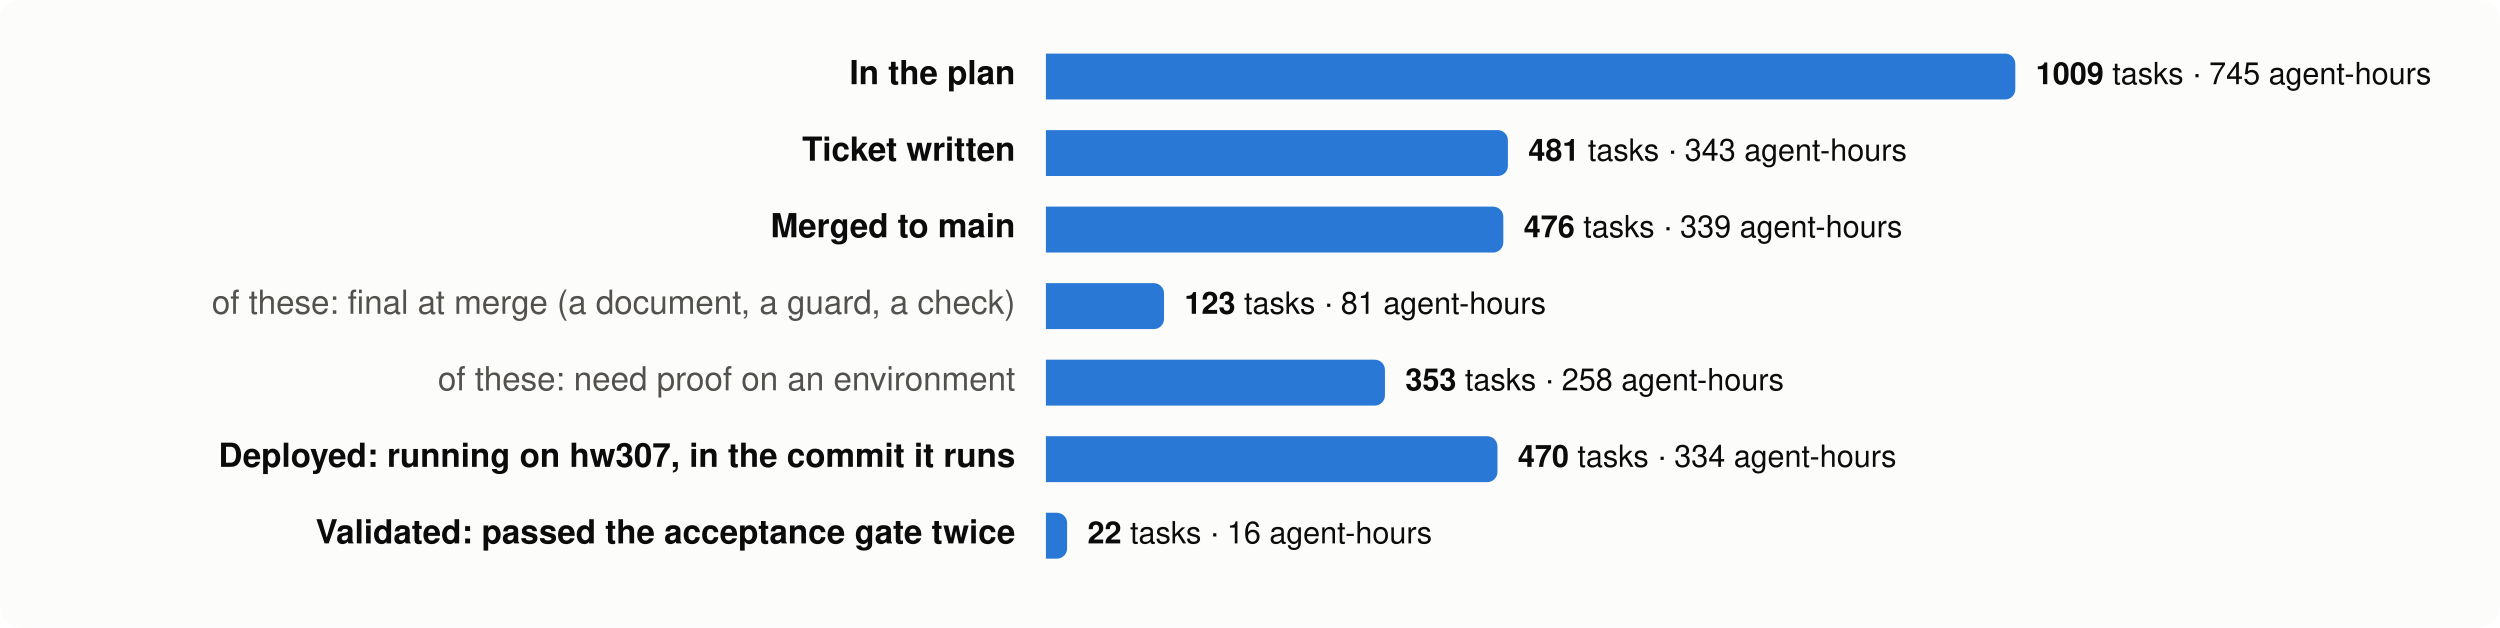
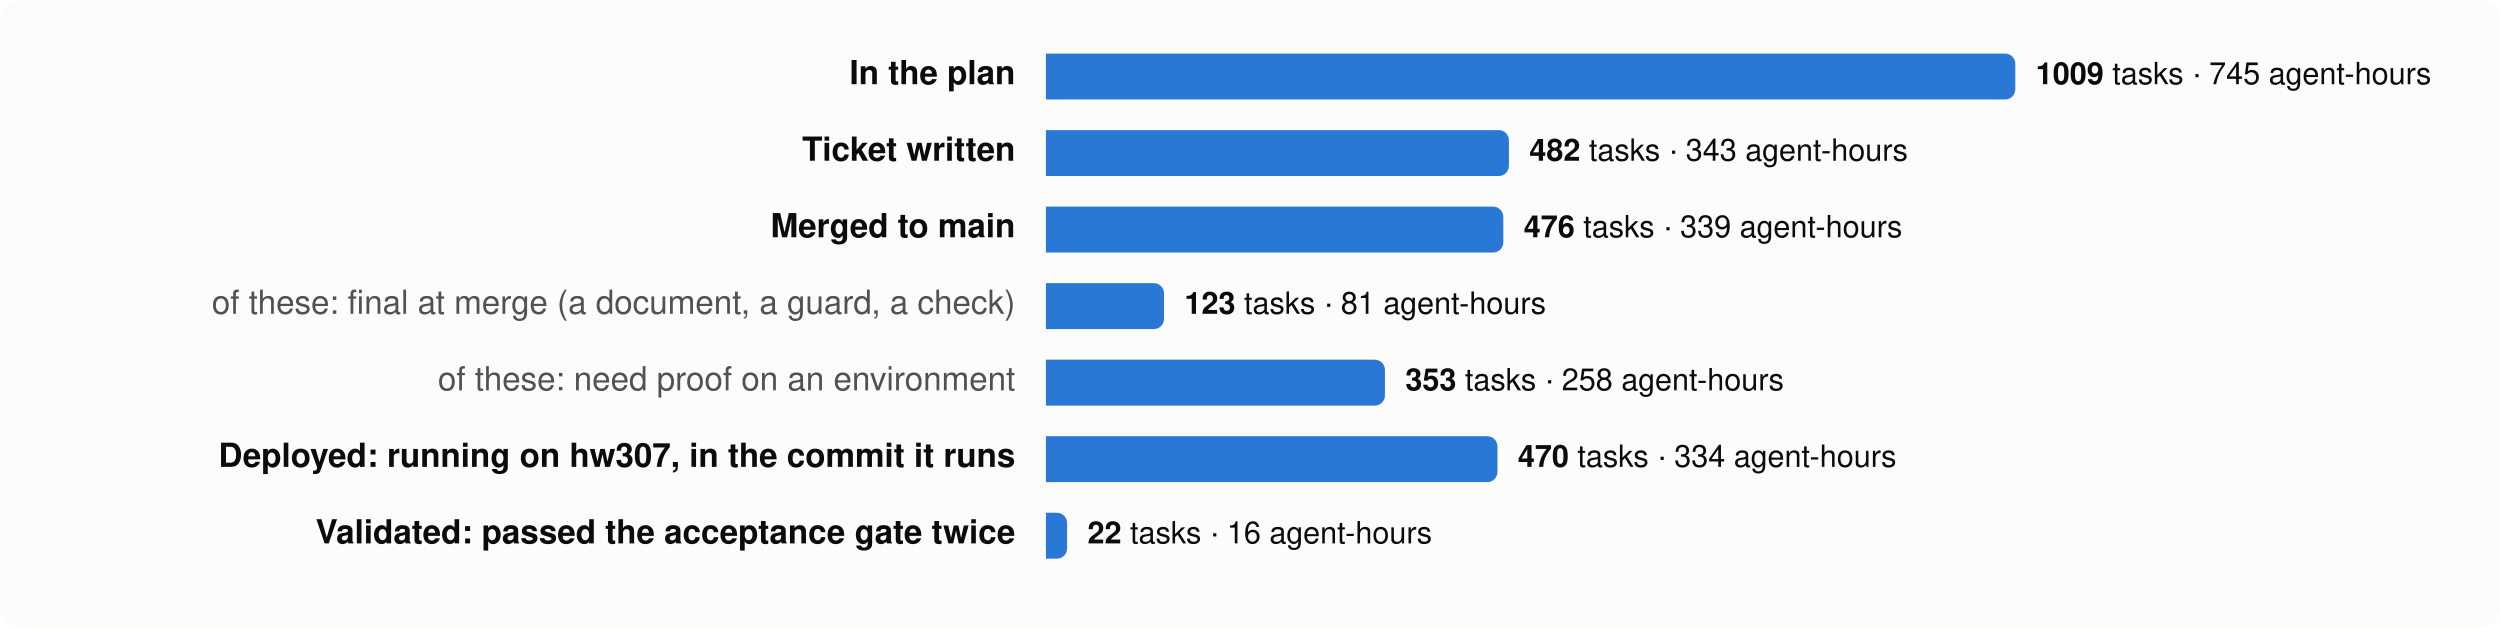
<svg xmlns="http://www.w3.org/2000/svg" viewBox="0 0 980 246" width="980" height="246" font-family="system-ui,-apple-system,Segoe UI,Helvetica,Arial,sans-serif" font-size="13">
  <rect width="980" height="246" rx="8" fill="#fcfcfb" />
  <text x="398" y="33" text-anchor="end" fill="#0b0b0b" font-weight="600">In the plan</text>
  <path d="M410,21 h376.0 a4,4 0 0 1 4,4 v10 a4,4 0 0 1 -4,4 h-376.0 z" fill="#2a78d6" />
  <text x="798.0" y="33" fill="#0b0b0b" font-size="12">
    <tspan font-weight="600">1009</tspan> tasks · 745 agent-hours</text>
  <text x="398" y="63" text-anchor="end" fill="#0b0b0b" font-weight="600">Ticket written</text>
-   <path d="M410,51 h177.1 a4,4 0 0 1 4,4 v10 a4,4 0 0 1 -4,4 h-177.1 z" fill="#2a78d6" />
-   <text x="599.1" y="63" fill="#0b0b0b" font-size="12">
-     <tspan font-weight="600">481</tspan> tasks · 343 agent-hours</text>
+   <path d="M410,51 h177.5 a4,4 0 0 1 4,4 v10 a4,4 0 0 1 -4,4 h-177.5 z" fill="#2a78d6" />
+   <text x="599.5" y="63" fill="#0b0b0b" font-size="12">
+     <tspan font-weight="600">482</tspan> tasks · 343 agent-hours</text>
  <text x="398" y="93" text-anchor="end" fill="#0b0b0b" font-weight="600">Merged to main</text>
  <path d="M410,81 h175.3 a4,4 0 0 1 4,4 v10 a4,4 0 0 1 -4,4 h-175.3 z" fill="#2a78d6" />
  <text x="597.3" y="93" fill="#0b0b0b" font-size="12">
    <tspan font-weight="600">476</tspan> tasks · 339 agent-hours</text>
  <text x="398" y="123" text-anchor="end" fill="#52514e" font-weight="400">of these: final at merge (a document, a guard, a check)</text>
  <path d="M410,111 h42.3 a4,4 0 0 1 4,4 v10 a4,4 0 0 1 -4,4 h-42.3 z" fill="#2a78d6" />
  <text x="464.3" y="123" fill="#0b0b0b" font-size="12">
    <tspan font-weight="600">123</tspan> tasks · 81 agent-hours</text>
  <text x="398" y="153" text-anchor="end" fill="#52514e" font-weight="400">of these: need proof on an environment</text>
  <path d="M410,141 h128.9 a4,4 0 0 1 4,4 v10 a4,4 0 0 1 -4,4 h-128.9 z" fill="#2a78d6" />
  <text x="550.9" y="153" fill="#0b0b0b" font-size="12">
    <tspan font-weight="600">353</tspan> tasks · 258 agent-hours</text>
  <text x="398" y="183" text-anchor="end" fill="#0b0b0b" font-weight="600">Deployed: running on hw307, in the commit it runs</text>
  <path d="M410,171 h173.0 a4,4 0 0 1 4,4 v10 a4,4 0 0 1 -4,4 h-173.0 z" fill="#2a78d6" />
  <text x="595.0" y="183" fill="#0b0b0b" font-size="12">
    <tspan font-weight="600">470</tspan> tasks · 334 agent-hours</text>
  <text x="398" y="213" text-anchor="end" fill="#0b0b0b" font-weight="600">Validated: passed the acceptance gate twice</text>
  <path d="M410,201 h4.3 a4,4 0 0 1 4,4 v10 a4,4 0 0 1 -4,4 h-4.3 z" fill="#2a78d6" />
  <text x="426.3" y="213" fill="#0b0b0b" font-size="12">
    <tspan font-weight="600">22</tspan> tasks · 16 agent-hours</text>
</svg>
